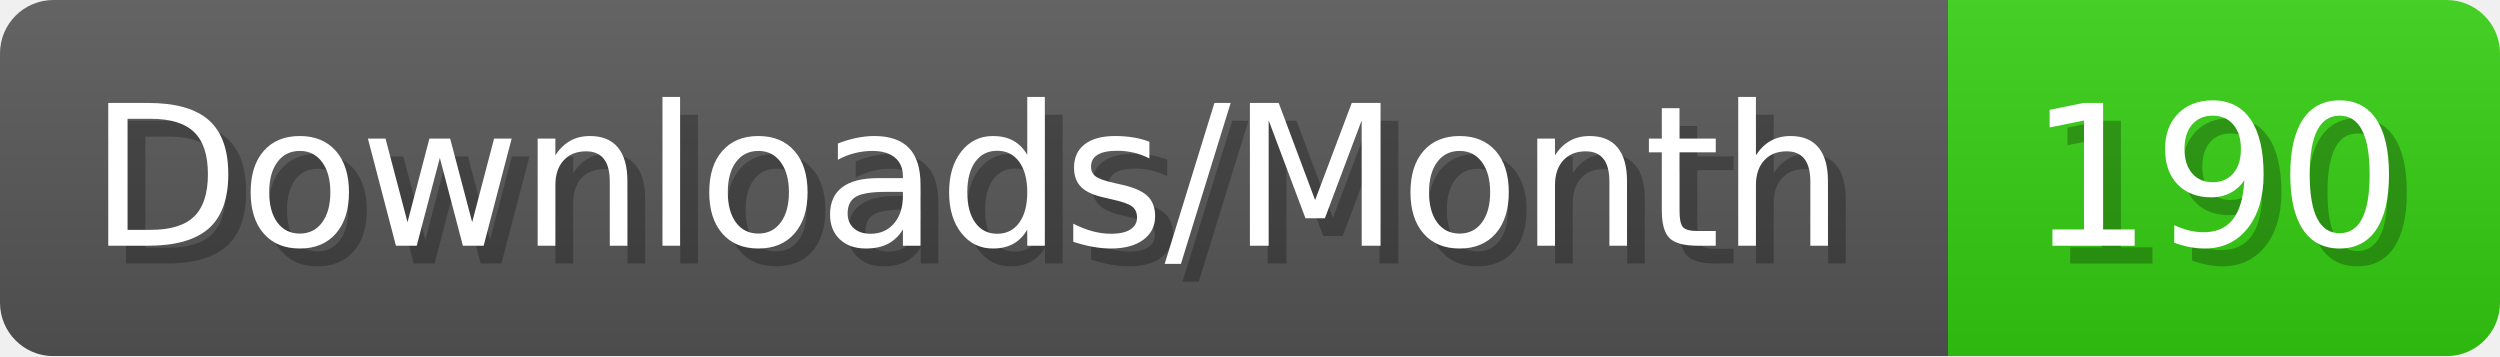
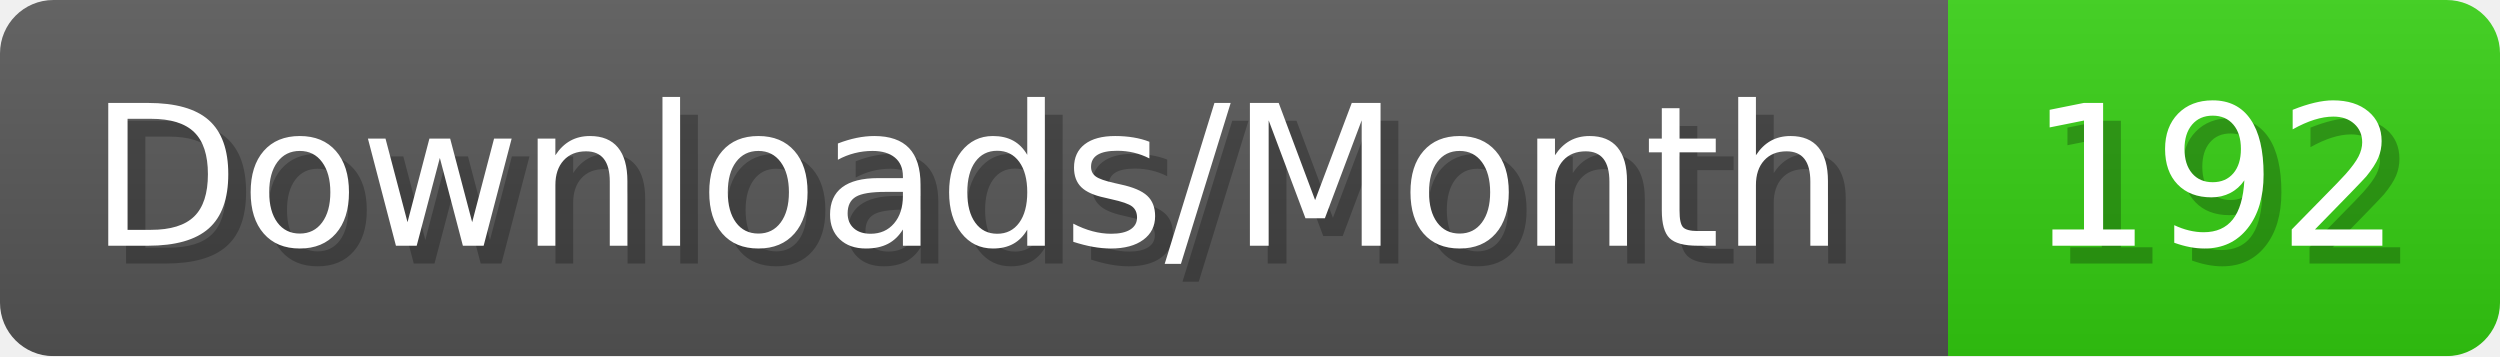
- <svg xmlns="http://www.w3.org/2000/svg" width="140.4" height="20" viewBox="0 0 1404 200" role="img" aria-label="Downloads/Month: 190">
+ <svg xmlns="http://www.w3.org/2000/svg" width="140.4" height="20" viewBox="0 0 1404 200" role="img" aria-label="Downloads/Month: 192">
  <linearGradient id="YlXUI" x2="0" y2="100%">
    <stop offset="0" stop-opacity=".1" stop-color="#EEE" />
    <stop offset="1" stop-opacity=".1" />
  </linearGradient>
  <mask id="JHhop">
    <rect width="1404" height="200" rx="30" fill="#FFF" />
  </mask>
  <g mask="url(#JHhop)">
    <rect width="1094" height="200" fill="#555" />
    <rect width="310" height="200" fill="#3C1" x="1094" />
    <rect width="1404" height="200" fill="url(#YlXUI)" />
  </g>
  <g aria-hidden="true" fill="#fff" text-anchor="start" font-family="Verdana,DejaVu Sans,sans-serif" font-size="110">
    <text x="60" y="148" textLength="994" fill="#000" opacity="0.25">Downloads/Month</text>
    <text x="50" y="138" textLength="994">Downloads/Month</text>
-     <text x="1149" y="148" textLength="210" fill="#000" opacity="0.25">190</text>
-     <text x="1139" y="138" textLength="210">190</text>
+     <text x="1149" y="148" textLength="210" fill="#000" opacity="0.25">192</text>
+     <text x="1139" y="138" textLength="210">192</text>
  </g>
</svg>
